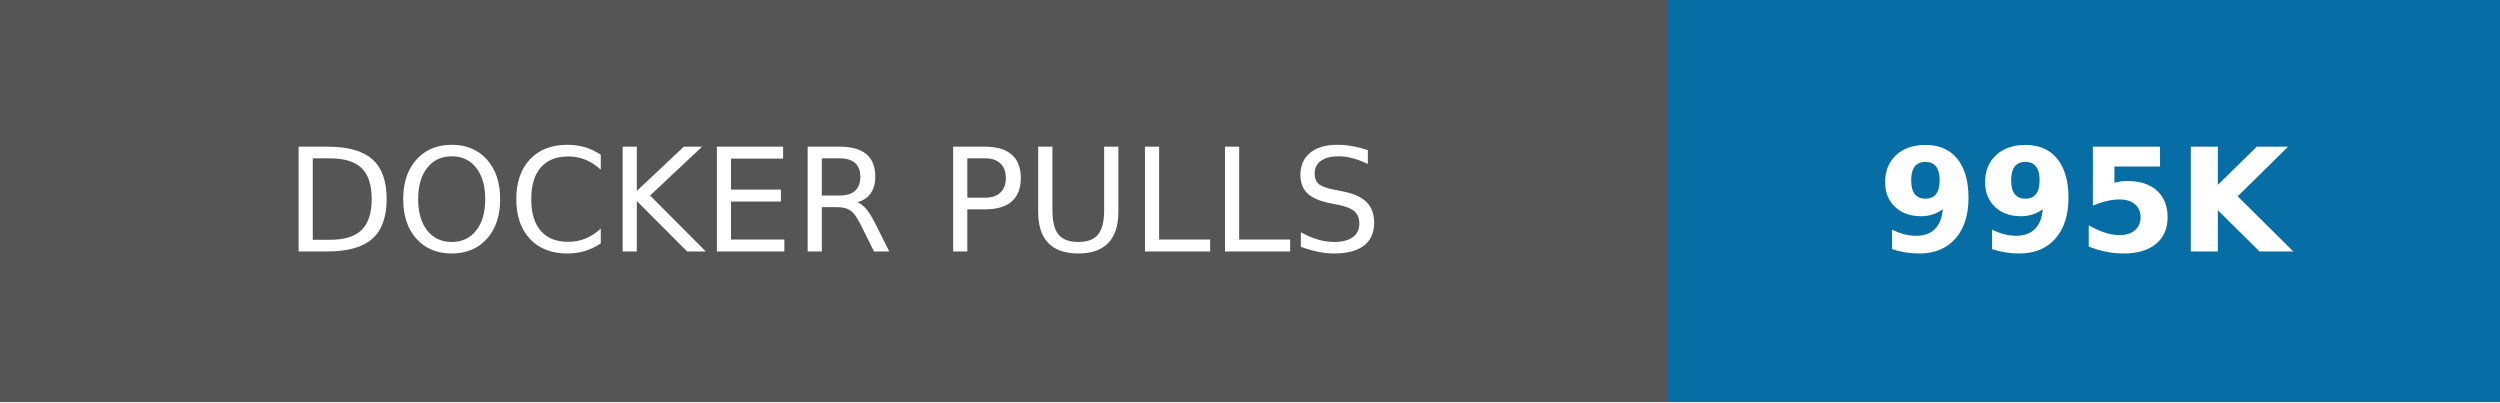
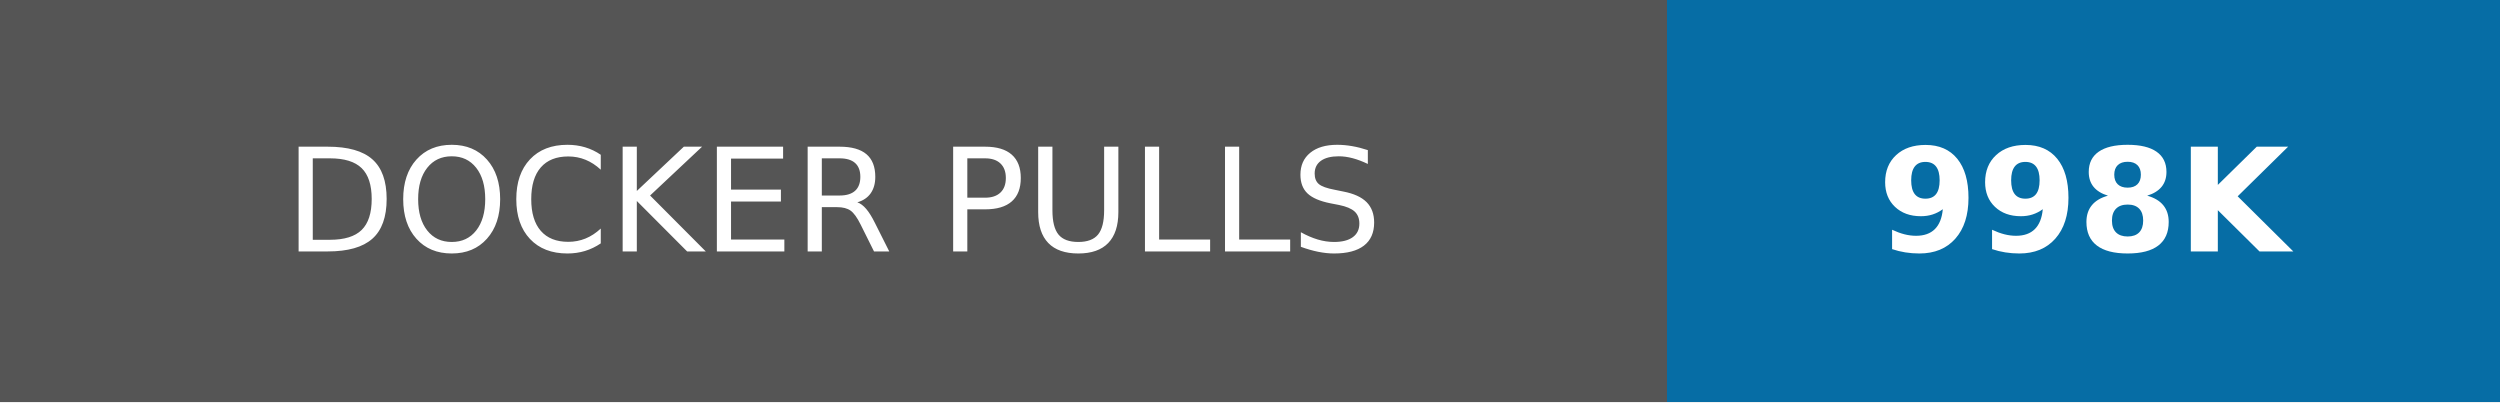
- <svg xmlns="http://www.w3.org/2000/svg" width="174" height="28" role="img" aria-label="DOCKER PULLS: 995K">
+ <svg xmlns="http://www.w3.org/2000/svg" width="174" height="28" role="img" aria-label="DOCKER PULLS: 998K">
  <g shape-rendering="crispEdges">
    <rect width="116" height="28" fill="#555" />
    <rect x="116" width="58" height="28" fill="#066da5" />
  </g>
  <g fill="#fff" text-anchor="middle" font-family="Verdana,Geneva,DejaVu Sans,sans-serif" text-rendering="geometricPrecision" font-size="100">
    <text transform="scale(.1)" x="580" y="175" textLength="920">DOCKER PULLS</text>
-     <text transform="scale(.1)" x="1450" y="175" textLength="340" font-weight="bold">995K</text>
+     <text transform="scale(.1)" x="1450" y="175" textLength="340" font-weight="bold">998K</text>
  </g>
</svg>
